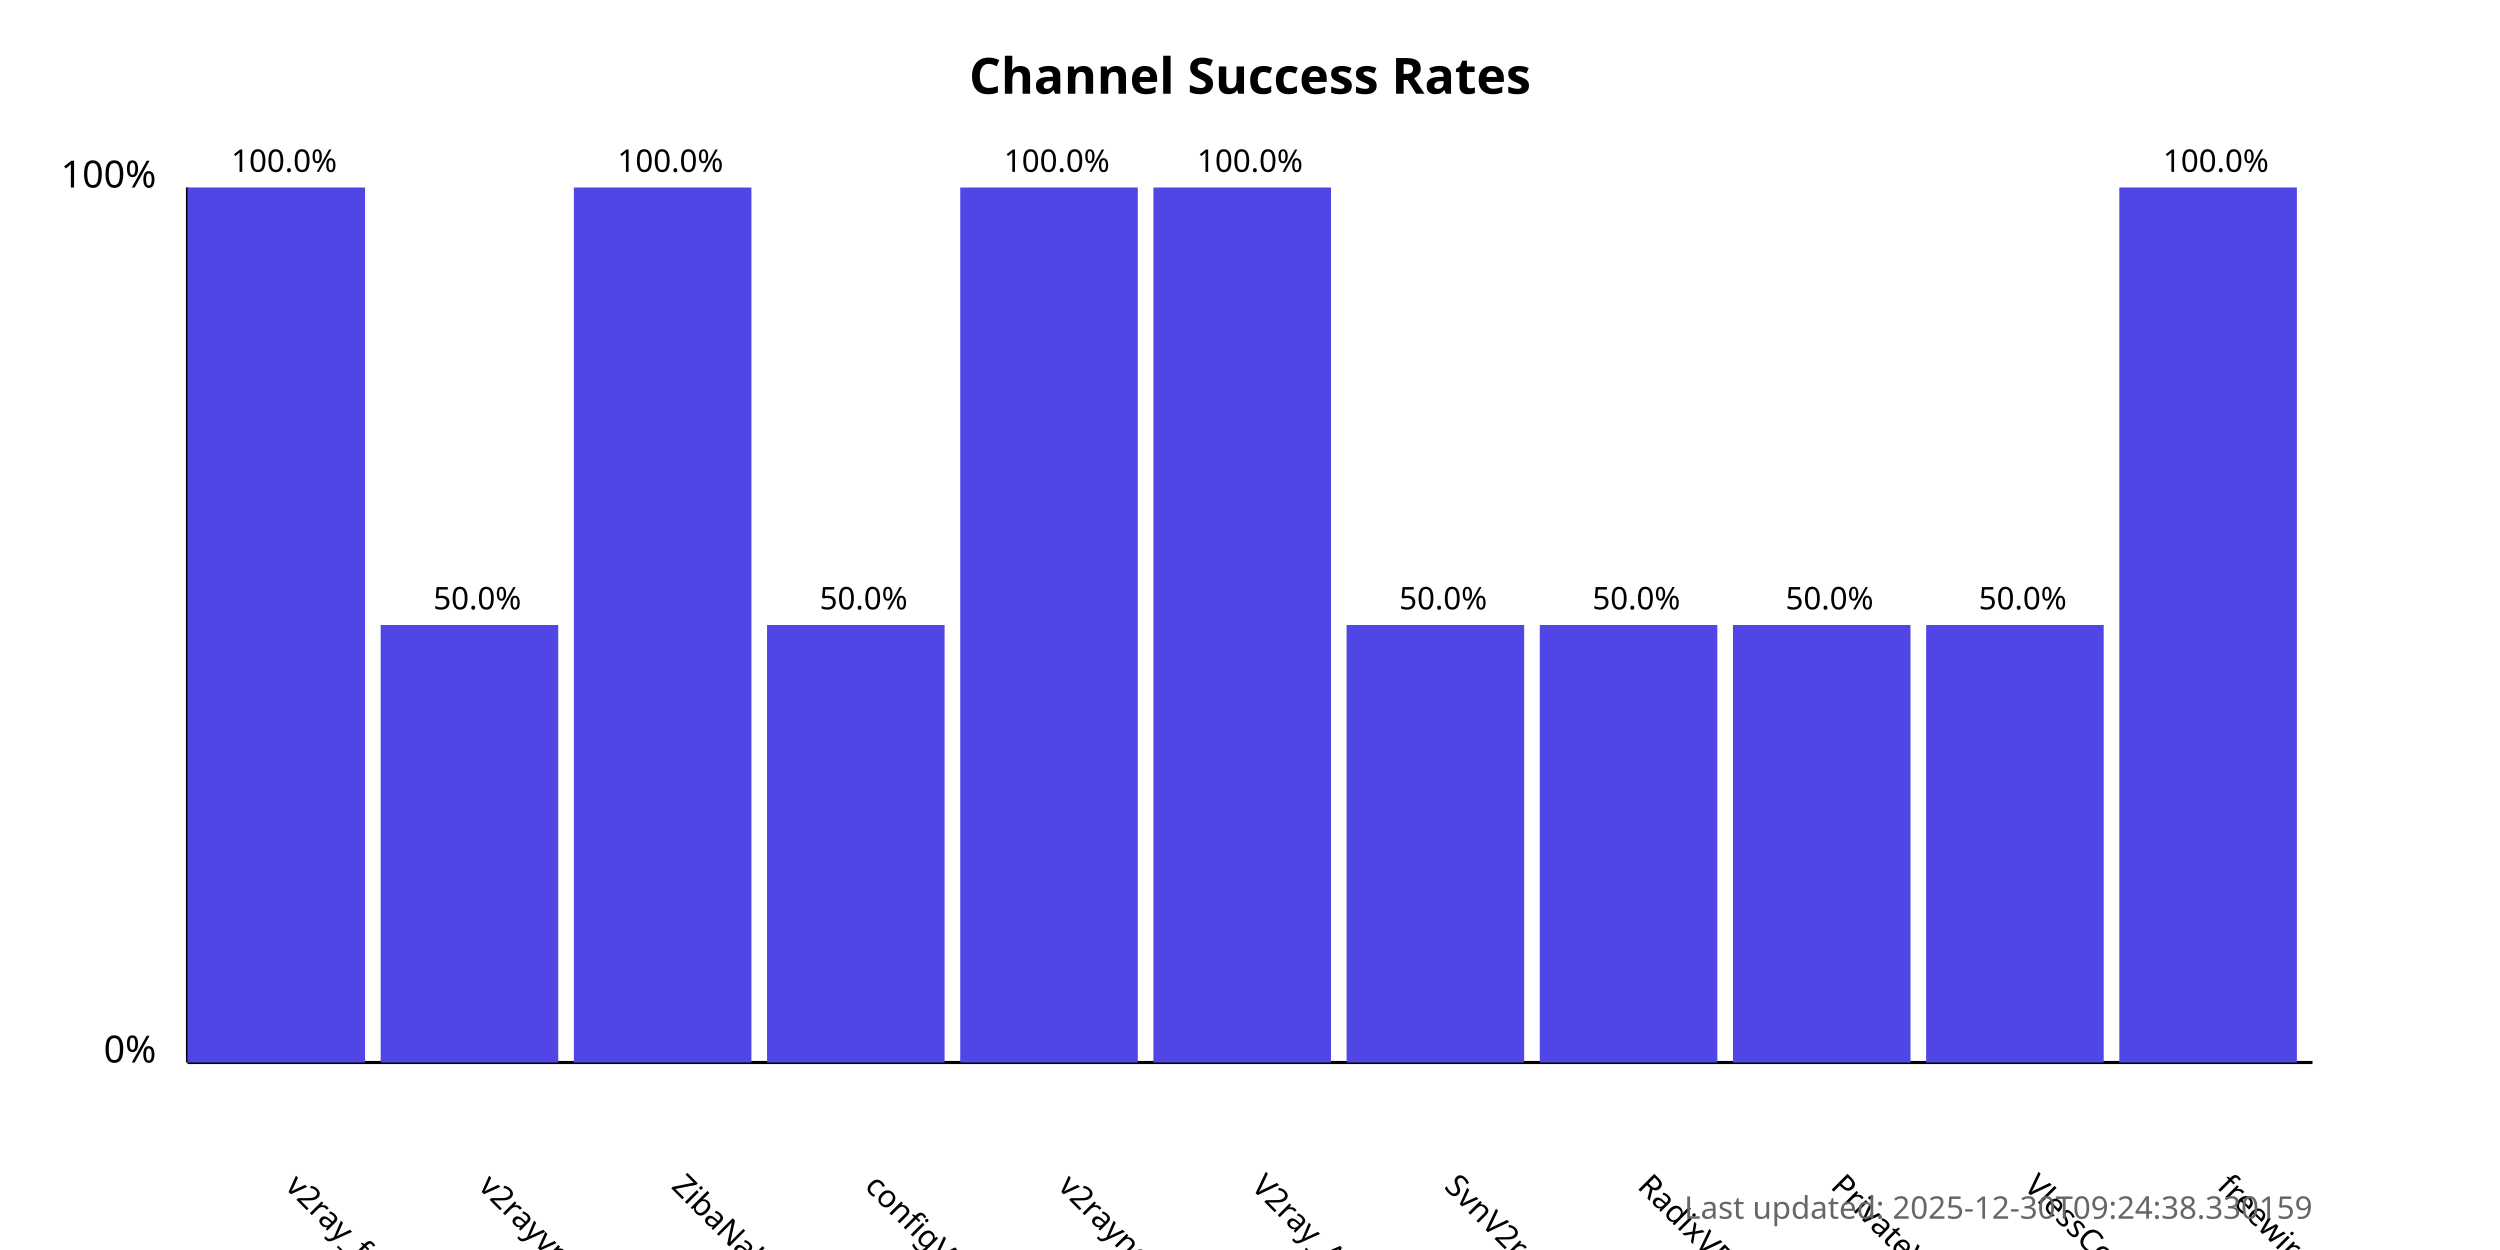
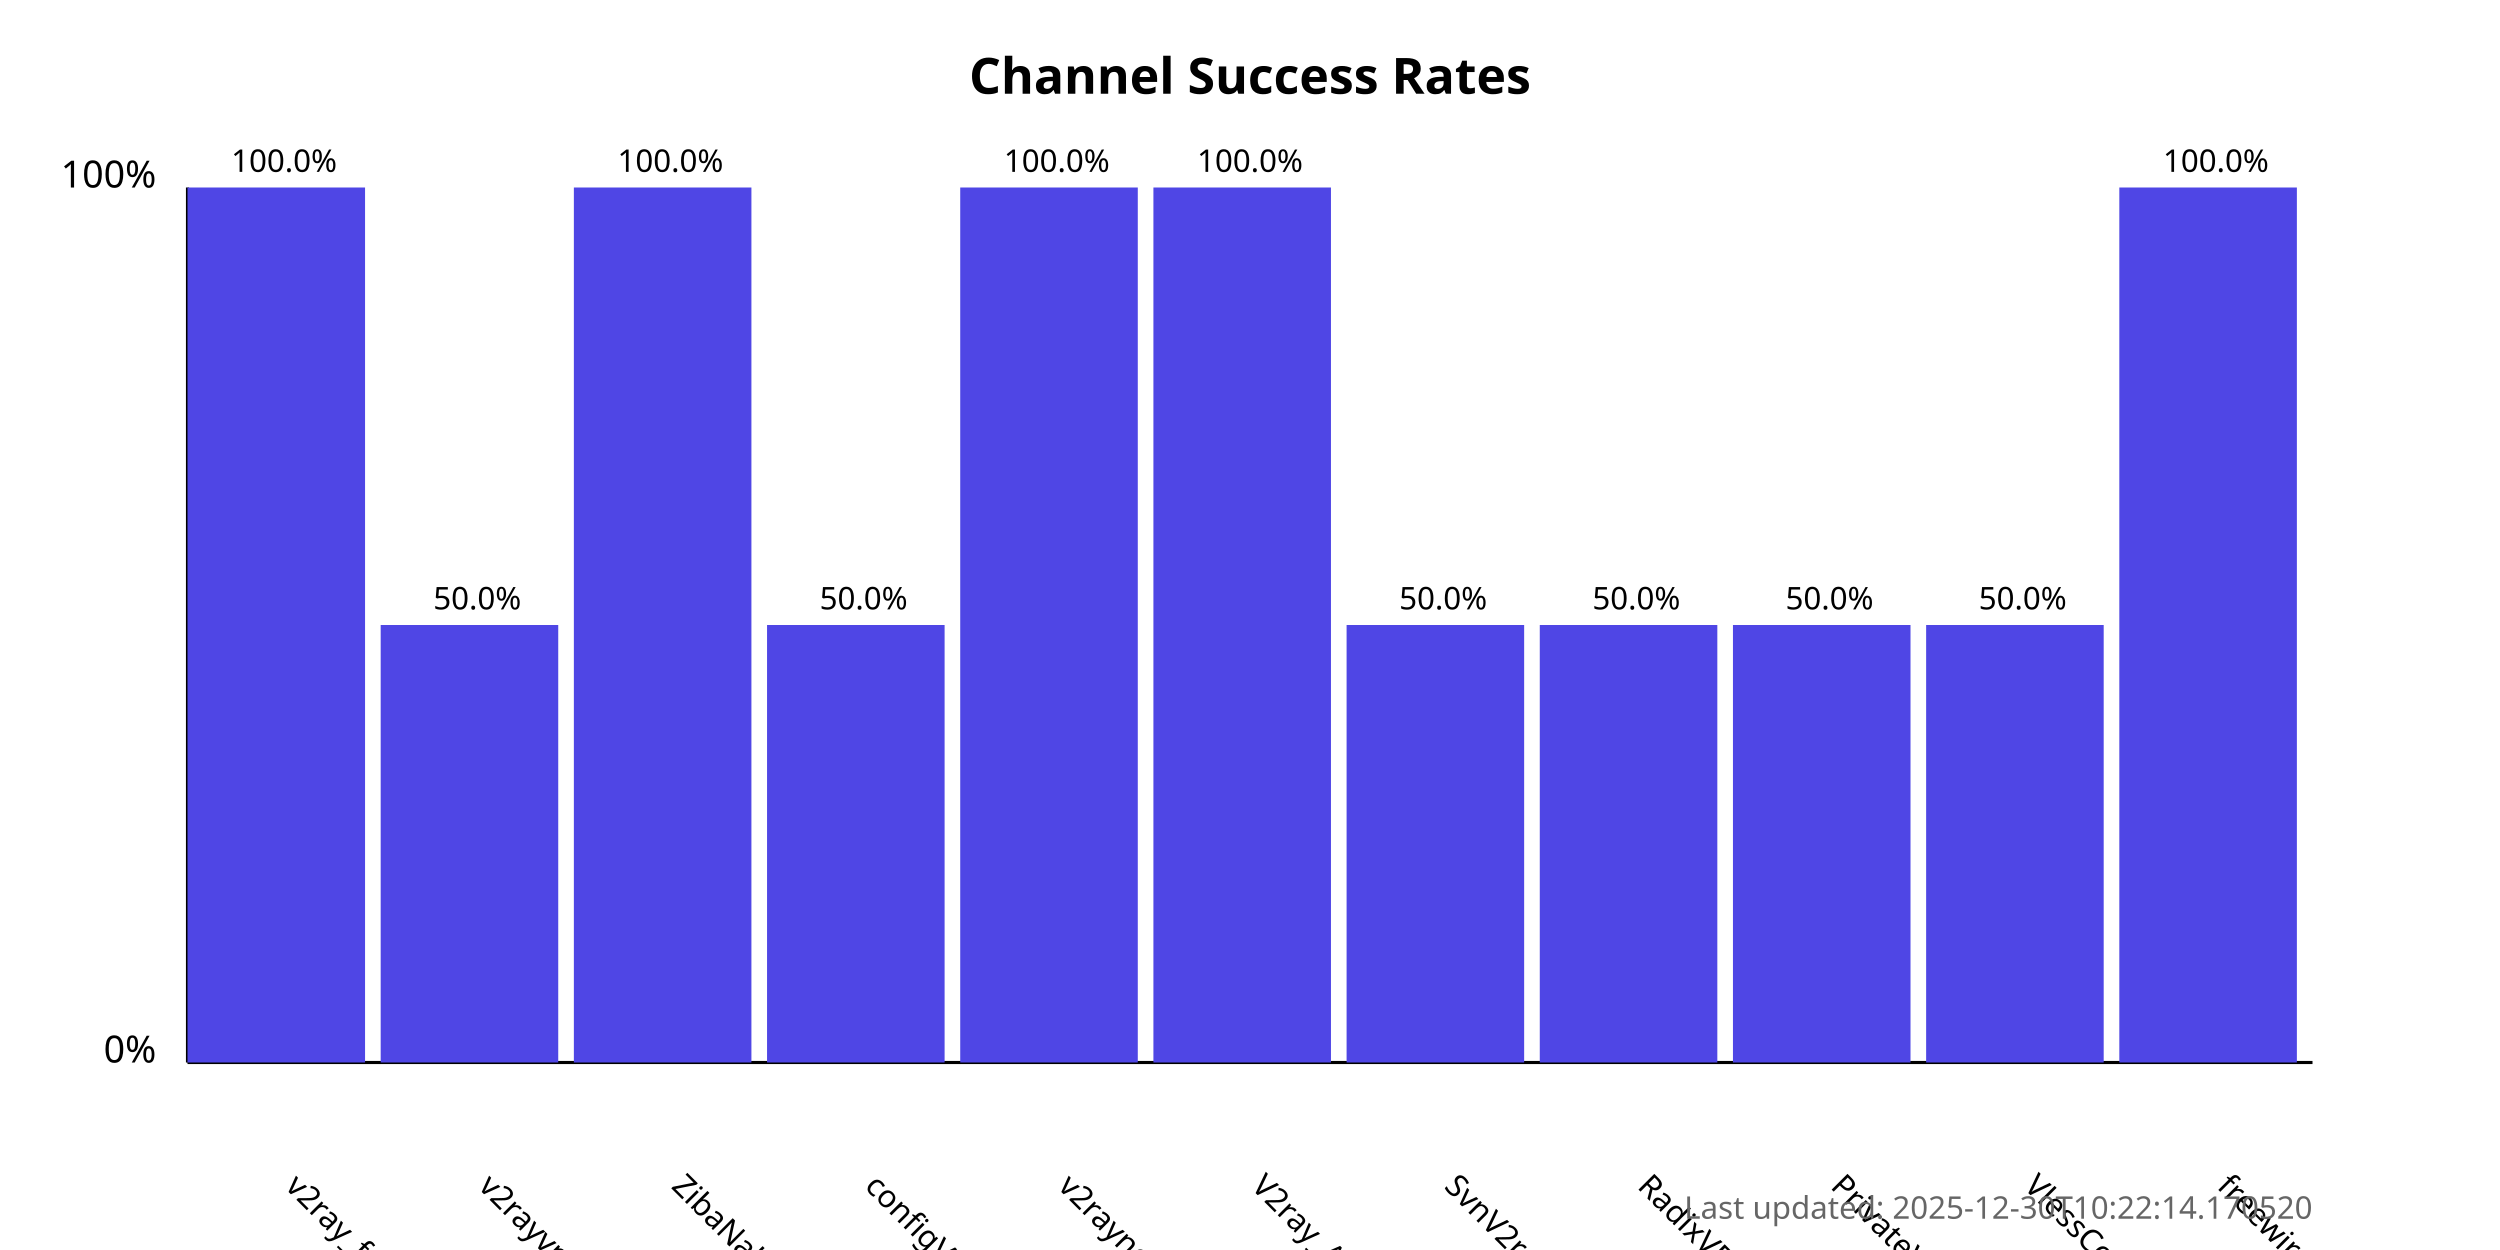
<svg xmlns="http://www.w3.org/2000/svg" width="800" height="400">
  <style>
            .chart-title { font: bold 16px sans-serif; }
            .axis-label { font: 12px sans-serif; }
            .tick-label { font: 10px sans-serif; }
            .bar { fill: #4f46e5; }
            .bar:hover { fill: #6366f1; }
            .timestamp { font: 10px sans-serif; fill: #666; }
        </style>
  <text x="400.0" y="30" text-anchor="middle" class="chart-title">
            Channel Success Rates
        </text>
  <line x1="60" y1="340" x2="60" y2="60" stroke="black" stroke-width="1" />
  <line x1="60" y1="340" x2="740" y2="340" stroke="black" stroke-width="1" />
  <text x="50" y="340" text-anchor="end" class="axis-label">0%</text>
  <text x="50" y="60" text-anchor="end" class="axis-label">100%</text>
  <g>
    <rect x="60" y="60.0" width="56.818" height="280.0" class="bar" />
    <text x="90.909" y="380" transform="rotate(45, 90.90909, 380)" text-anchor="start" class="tick-label">
                v2ray_free_conf
            </text>
    <text x="90.909" y="55.0" text-anchor="middle" class="tick-label">
                100.0%
            </text>
  </g>
  <g>
    <rect x="121.818" y="200.0" width="56.818" height="140.0" class="bar" />
    <text x="152.727" y="380" transform="rotate(45, 152.7273, 380)" text-anchor="start" class="tick-label">
                v2rayvpno
            </text>
    <text x="152.727" y="195.0" text-anchor="middle" class="tick-label">
                50.0%
            </text>
  </g>
  <g>
    <rect x="183.636" y="60.0" width="56.818" height="280.0" class="bar" />
    <text x="214.545" y="380" transform="rotate(45, 214.5455, 380)" text-anchor="start" class="tick-label">
                ZibaNabz
            </text>
    <text x="214.545" y="55.0" text-anchor="middle" class="tick-label">
                100.0%
            </text>
  </g>
  <g>
    <rect x="245.455" y="200.0" width="56.818" height="140.0" class="bar" />
    <text x="276.364" y="380" transform="rotate(45, 276.3636, 380)" text-anchor="start" class="tick-label">
                configV2rayForFree
            </text>
    <text x="276.364" y="195.0" text-anchor="middle" class="tick-label">
                50.0%
            </text>
  </g>
  <g>
    <rect x="307.273" y="60.0" width="56.818" height="280.0" class="bar" />
    <text x="338.182" y="380" transform="rotate(45, 338.1818, 380)" text-anchor="start" class="tick-label">
                v2rayngvpn
            </text>
    <text x="338.182" y="55.0" text-anchor="middle" class="tick-label">
                100.0%
            </text>
  </g>
  <g>
    <rect x="369.091" y="60.0" width="56.818" height="280.0" class="bar" />
    <text x="400.0" y="380" transform="rotate(45, 400.0, 380)" text-anchor="start" class="tick-label">
                V2ray_Alpha
            </text>
    <text x="400.0" y="55.0" text-anchor="middle" class="tick-label">
                100.0%
            </text>
  </g>
  <g>
    <rect x="430.909" y="200.0" width="56.818" height="140.0" class="bar" />
    <text x="461.818" y="380" transform="rotate(45, 461.8182, 380)" text-anchor="start" class="tick-label">
                SvnV2ray
            </text>
    <text x="461.818" y="195.0" text-anchor="middle" class="tick-label">
                50.0%
            </text>
  </g>
  <g>
    <rect x="492.727" y="200.0" width="56.818" height="140.0" class="bar" />
    <text x="523.636" y="380" transform="rotate(45, 523.6364, 380)" text-anchor="start" class="tick-label">
                RadixVPN
            </text>
    <text x="523.636" y="195.0" text-anchor="middle" class="tick-label">
                50.0%
            </text>
  </g>
  <g>
    <rect x="554.545" y="200.0" width="56.818" height="140.0" class="bar" />
    <text x="585.455" y="380" transform="rotate(45, 585.4545, 380)" text-anchor="start" class="tick-label">
                PrivateVPNs
            </text>
    <text x="585.455" y="195.0" text-anchor="middle" class="tick-label">
                50.0%
            </text>
  </g>
  <g>
    <rect x="616.364" y="200.0" width="56.818" height="140.0" class="bar" />
    <text x="647.273" y="380" transform="rotate(45, 647.2727, 380)" text-anchor="start" class="tick-label">
                VlessConfig
            </text>
    <text x="647.273" y="195.0" text-anchor="middle" class="tick-label">
                50.0%
            </text>
  </g>
  <g>
    <rect x="678.182" y="60.0" width="56.818" height="280.0" class="bar" />
    <text x="709.091" y="380" transform="rotate(45, 709.0909, 380)" text-anchor="start" class="tick-label">
                freewireguard
            </text>
    <text x="709.091" y="55.0" text-anchor="middle" class="tick-label">
                100.0%
            </text>
  </g>
  <text x="740" y="390" text-anchor="end" class="timestamp">
-             Last updated: 2025-12-30T09:24:38.330159
+             Last updated: 2025-12-30T10:22:14.170520
        </text>
</svg>
